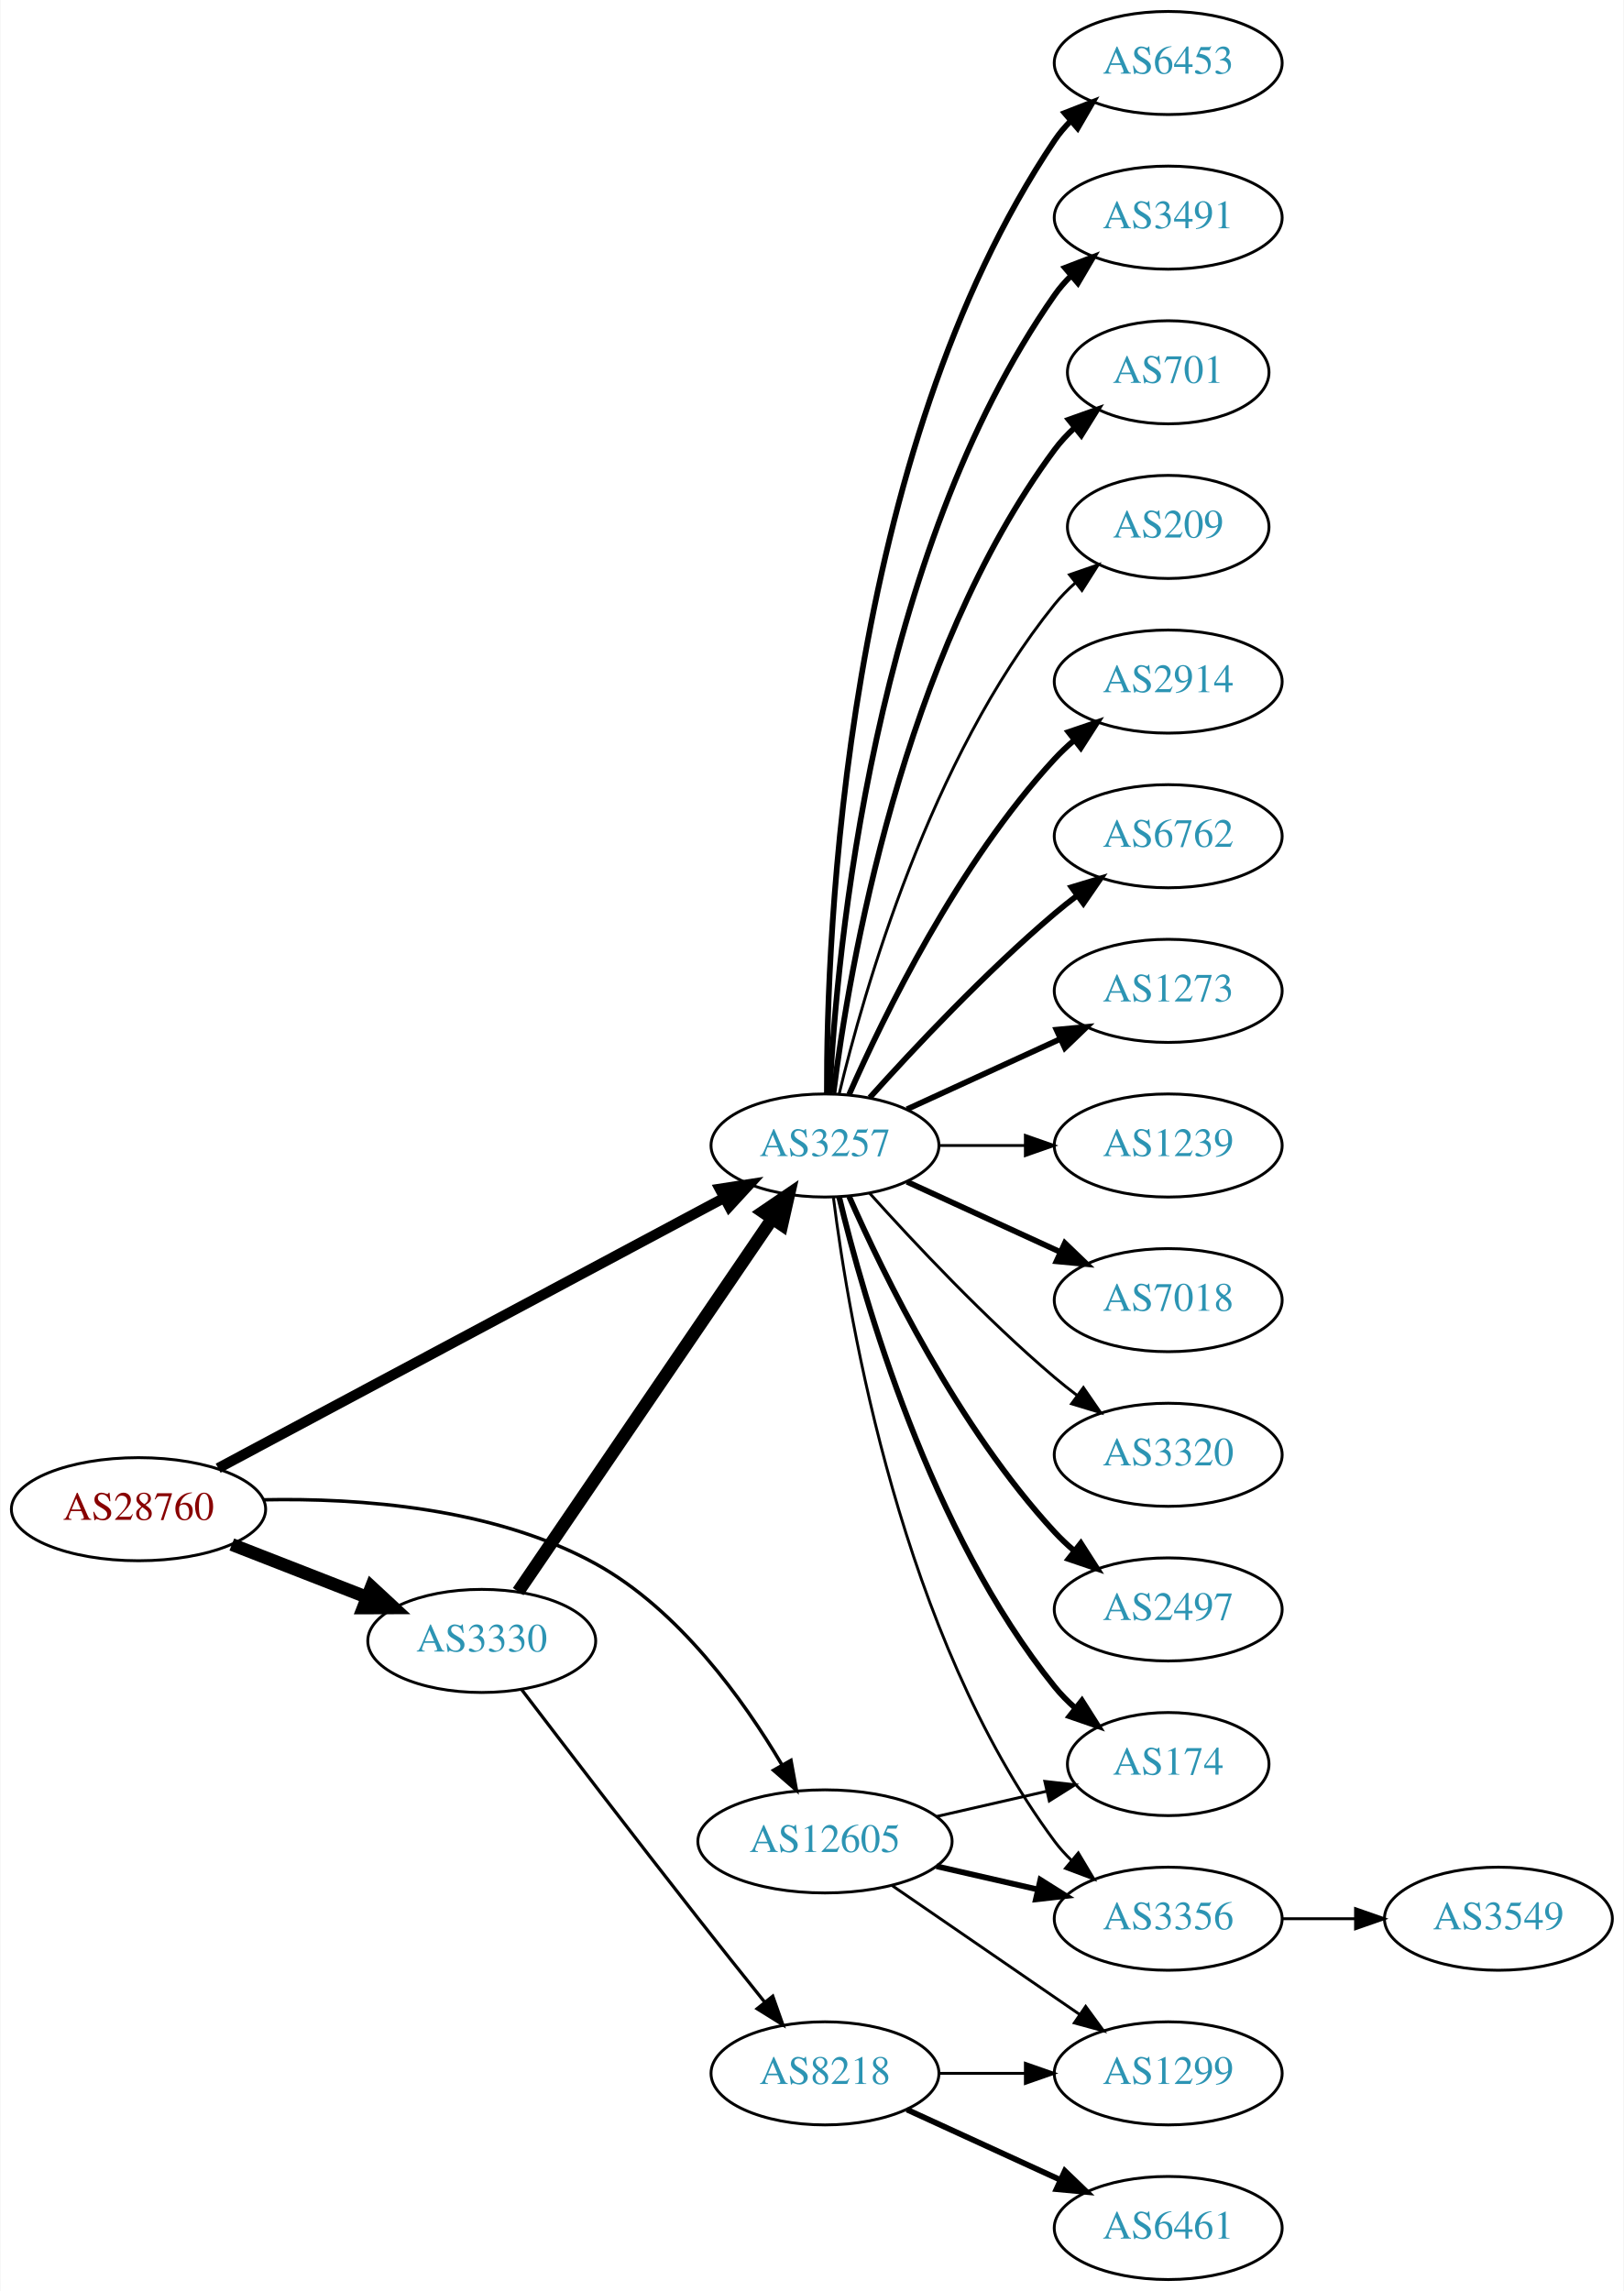
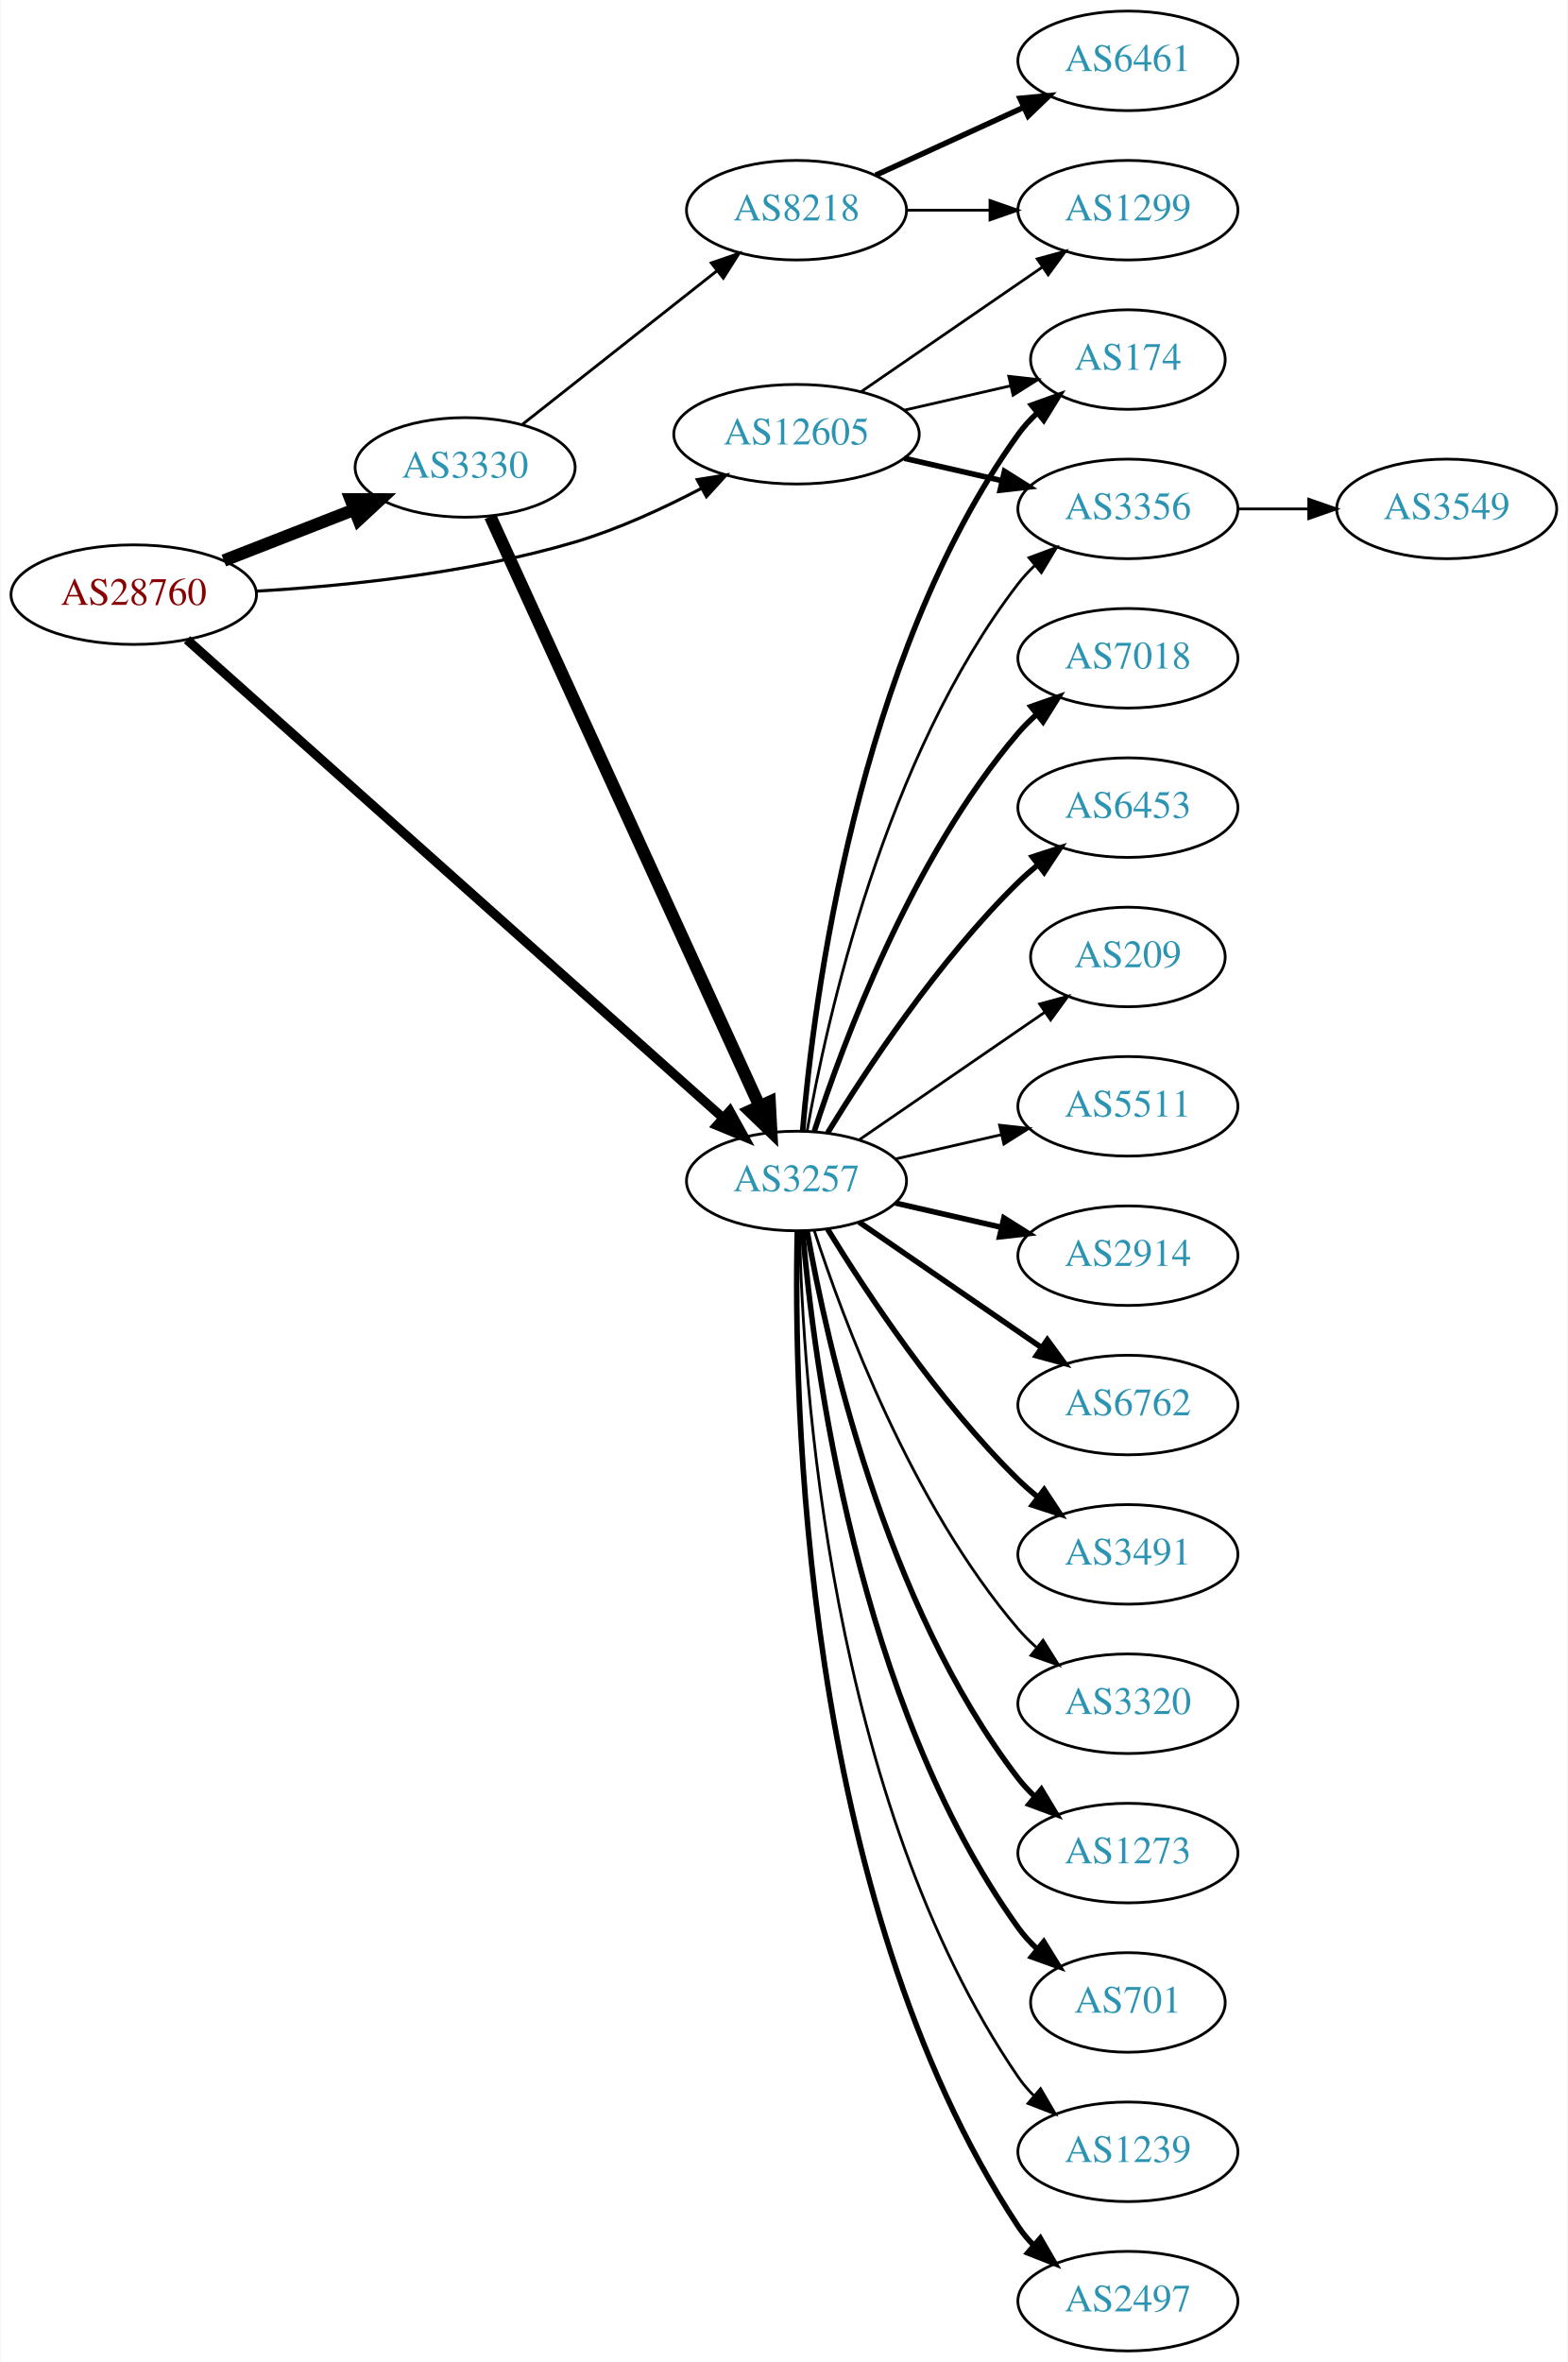
- <svg xmlns="http://www.w3.org/2000/svg" xmlns:xlink="http://www.w3.org/1999/xlink" width="567pt" height="800pt" viewBox="0.00 0.00 566.66 800.00">
-   <g id="graph0" class="graph" transform="scale(1 1) rotate(0) translate(4 796)">
-     <polygon fill="white" stroke="none" points="-4,4 -4,-796 562.663,-796 562.663,4 -4,4" />
+ <svg xmlns="http://www.w3.org/2000/svg" xmlns:xlink="http://www.w3.org/1999/xlink" width="567pt" height="854pt" viewBox="0.00 0.00 566.66 854.00">
+   <g id="graph0" class="graph" transform="scale(1 1) rotate(0) translate(4 850)">
+     <polygon fill="white" stroke="none" points="-4,4 -4,-850 562.663,-850 562.663,4 -4,4" />
    <g id="node1" class="node">
      <g id="a_node1">
        <a xlink:href="/asn/28760" xlink:title="AS28760 ~ Schaerdingerstr. 35 [AT]">
-           <ellipse fill="#ffffff" stroke="black" cx="44.196" cy="-269" rx="44.393" ry="18" />
-           <text text-anchor="middle" x="44.196" y="-265.3" font-family="Times,serif" font-size="14.00" fill="#880000">AS28760</text>
+           <ellipse fill="#ffffff" stroke="black" cx="44.196" cy="-635" rx="44.393" ry="18" />
+           <text text-anchor="middle" x="44.196" y="-631.3" font-family="Times,serif" font-size="14.00" fill="#880000">AS28760</text>
        </a>
      </g>
    </g>
    <g id="node2" class="node">
      <g id="a_node2">
        <a xlink:href="/asn/3257" xlink:title="AS3257 ~ GTT [DE]">
-           <ellipse fill="#ffffff" stroke="black" cx="283.881" cy="-396" rx="39.794" ry="18" />
-           <text text-anchor="middle" x="283.881" y="-392.3" font-family="Times,serif" font-size="14.00" fill="#2c94b3">AS3257</text>
+           <ellipse fill="#ffffff" stroke="black" cx="283.881" cy="-423" rx="39.794" ry="18" />
+           <text text-anchor="middle" x="283.881" y="-419.3" font-family="Times,serif" font-size="14.00" fill="#2c94b3">AS3257</text>
        </a>
      </g>
    </g>
    <g id="edge1" class="edge">
-       <path fill="none" stroke="black" stroke-width="3.6" d="M72,-283.322C115.365,-306.493 200.858,-352.173 248.594,-377.68" />
-       <polygon fill="black" stroke="black" stroke-width="3.6" points="247.145,-380.874 257.614,-382.499 250.444,-374.7 247.145,-380.874" />
+       <path fill="none" stroke="black" stroke-width="3.375" d="M63.452,-618.717C105.465,-581.244 209.082,-488.824 257.36,-445.763" />
+       <polygon fill="black" stroke="black" stroke-width="3.375" points="259.755,-448.317 264.888,-439.049 255.096,-443.093 259.755,-448.317" />
    </g>
    <g id="node3" class="node">
      <g id="a_node3">
        <a xlink:href="/asn/3330" xlink:title="AS3330 ~ Vienna, Austria [AT]">
-           <ellipse fill="#ffffff" stroke="black" cx="164.039" cy="-223" rx="39.794" ry="18" />
-           <text text-anchor="middle" x="164.039" y="-219.3" font-family="Times,serif" font-size="14.00" fill="#2c94b3">AS3330</text>
+           <ellipse fill="#ffffff" stroke="black" cx="164.039" cy="-681" rx="39.794" ry="18" />
+           <text text-anchor="middle" x="164.039" y="-677.3" font-family="Times,serif" font-size="14.00" fill="#2c94b3">AS3330</text>
        </a>
      </g>
    </g>
    <g id="edge2" class="edge">
-       <path fill="none" stroke="black" stroke-width="4.5" d="M76.776,-256.673C91.205,-251.04 108.444,-244.311 123.706,-238.354" />
-       <polygon fill="black" stroke="black" stroke-width="4.5" points="125.516,-241.874 133.399,-234.57 122.652,-234.538 125.516,-241.874" />
+       <path fill="none" stroke="black" stroke-width="4.5" d="M76.776,-647.327C91.205,-652.96 108.444,-659.689 123.706,-665.646" />
+       <polygon fill="black" stroke="black" stroke-width="4.5" points="122.652,-669.462 133.399,-669.43 125.516,-662.126 122.652,-669.462" />
    </g>
    <g id="node4" class="node">
      <g id="a_node4">
        <a xlink:href="/asn/12605" xlink:title="AS12605 ~ Linz, Austria [AT]">
-           <ellipse fill="#ffffff" stroke="black" cx="283.881" cy="-153" rx="44.393" ry="18" />
-           <text text-anchor="middle" x="283.881" y="-149.3" font-family="Times,serif" font-size="14.00" fill="#2c94b3">AS12605</text>
+           <ellipse fill="#ffffff" stroke="black" cx="283.881" cy="-693" rx="44.393" ry="18" />
+           <text text-anchor="middle" x="283.881" y="-689.3" font-family="Times,serif" font-size="14.00" fill="#2c94b3">AS12605</text>
        </a>
      </g>
    </g>
    <g id="edge3" class="edge">
-       <path fill="none" stroke="black" stroke-width="1.2" d="M87.854,-272.281C121.348,-272.956 168.109,-269.56 203.685,-250 232.819,-233.981 255.407,-202.485 268.873,-179.72" />
-       <polygon fill="black" stroke="black" stroke-width="1.2" points="272.005,-181.293 273.913,-170.871 265.923,-177.829 272.005,-181.293" />
+       <path fill="none" stroke="black" stroke-width="1.125" d="M88.368,-636.248C120.693,-638.119 165.694,-642.727 203.685,-654 219.324,-658.64 235.649,-666.164 249.386,-673.371" />
+       <polygon fill="black" stroke="black" stroke-width="1.125" points="247.981,-676.59 258.442,-678.27 251.312,-670.434 247.981,-676.59" />
    </g>
    <g id="node5" class="node">
      <g id="a_node5">
-         <a xlink:href="/asn/2914" xlink:title="AS2914 ~ NTT America, Inc. [US]">
-           <ellipse fill="#ffffff" stroke="black" cx="403.724" cy="-558" rx="39.794" ry="18" />
-           <text text-anchor="middle" x="403.724" y="-554.3" font-family="Times,serif" font-size="14.00" fill="#2c94b3">AS2914</text>
+         <a xlink:href="/asn/174" xlink:title="AS174 ~ Cogent Communications [US]">
+           <ellipse fill="#ffffff" stroke="black" cx="403.724" cy="-720" rx="35.194" ry="18" />
+           <text text-anchor="middle" x="403.724" y="-716.3" font-family="Times,serif" font-size="14.00" fill="#2c94b3">AS174</text>
        </a>
      </g>
    </g>
    <g id="edge4" class="edge">
-       <path fill="none" stroke="black" stroke-width="2" d="M292.297,-413.761C304.365,-441.183 330.337,-494.473 364.077,-531 366.108,-533.198 368.347,-535.319 370.693,-537.34" />
-       <polygon fill="black" stroke="black" stroke-width="2" points="368.905,-540.386 378.937,-543.794 373.22,-534.874 368.905,-540.386" />
+       <path fill="none" stroke="black" stroke-width="2" d="M286.1,-441.195C290.007,-487.461 305.635,-611.68 364.077,-693 366.036,-695.725 368.358,-698.27 370.878,-700.622" />
+       <polygon fill="black" stroke="black" stroke-width="2" points="368.887,-703.514 378.861,-707.089 373.294,-698.075 368.887,-703.514" />
    </g>
    <g id="node6" class="node">
      <g id="a_node6">
-         <a xlink:href="/asn/6762" xlink:title="AS6762 ~ TELECOM ITALIA SPARKLE S.p.A. [IT]">
-           <ellipse fill="#ffffff" stroke="black" cx="403.724" cy="-504" rx="39.794" ry="18" />
-           <text text-anchor="middle" x="403.724" y="-500.3" font-family="Times,serif" font-size="14.00" fill="#2c94b3">AS6762</text>
+         <a xlink:href="/asn/2914" xlink:title="AS2914 ~ NTT America, Inc. [US]">
+           <ellipse fill="#ffffff" stroke="black" cx="403.724" cy="-396" rx="39.794" ry="18" />
+           <text text-anchor="middle" x="403.724" y="-392.3" font-family="Times,serif" font-size="14.00" fill="#2c94b3">AS2914</text>
        </a>
      </g>
    </g>
    <g id="edge5" class="edge">
-       <path fill="none" stroke="black" stroke-width="2" d="M299.527,-412.725C314.828,-429.765 339.925,-456.523 364.077,-477 366.574,-479.117 369.235,-481.232 371.946,-483.293" />
-       <polygon fill="black" stroke="black" stroke-width="2" points="369.983,-486.194 380.123,-489.266 374.112,-480.541 369.983,-486.194" />
+       <path fill="none" stroke="black" stroke-width="2" d="M319.6,-415.045C331.6,-412.296 345.221,-409.175 357.914,-406.267" />
+       <polygon fill="black" stroke="black" stroke-width="2" points="358.88,-409.636 367.845,-403.991 357.316,-402.813 358.88,-409.636" />
    </g>
    <g id="node7" class="node">
      <g id="a_node7">
-         <a xlink:href="/asn/1273" xlink:title="AS1273 ~ Vodafone Group PLC [EU]">
-           <ellipse fill="#ffffff" stroke="black" cx="403.724" cy="-450" rx="39.794" ry="18" />
-           <text text-anchor="middle" x="403.724" y="-446.3" font-family="Times,serif" font-size="14.00" fill="#2c94b3">AS1273</text>
+         <a xlink:href="/asn/6762" xlink:title="AS6762 ~ TELECOM ITALIA SPARKLE S.p.A. [IT]">
+           <ellipse fill="#ffffff" stroke="black" cx="403.724" cy="-342" rx="39.794" ry="18" />
+           <text text-anchor="middle" x="403.724" y="-338.3" font-family="Times,serif" font-size="14.00" fill="#2c94b3">AS6762</text>
        </a>
      </g>
    </g>
    <g id="edge6" class="edge">
-       <path fill="none" stroke="black" stroke-width="2" d="M312.51,-408.661C328.467,-415.973 348.738,-425.261 366.02,-433.181" />
-       <polygon fill="black" stroke="black" stroke-width="2" points="364.719,-436.435 375.268,-437.419 367.635,-430.071 364.719,-436.435" />
+       <path fill="none" stroke="black" stroke-width="2" d="M306.495,-408.143C324.984,-395.435 351.798,-377.005 372.427,-362.825" />
+       <polygon fill="black" stroke="black" stroke-width="2" points="374.589,-365.586 380.848,-357.037 370.624,-359.817 374.589,-365.586" />
    </g>
    <g id="node8" class="node">
      <g id="a_node8">
-         <a xlink:href="/asn/1239" xlink:title="AS1239 ~ Sprint [US]">
-           <ellipse fill="#ffffff" stroke="black" cx="403.724" cy="-396" rx="39.794" ry="18" />
-           <text text-anchor="middle" x="403.724" y="-392.3" font-family="Times,serif" font-size="14.00" fill="#2c94b3">AS1239</text>
+         <a xlink:href="/asn/3491" xlink:title="AS3491 ~ PCCW Global, Inc. [US]">
+           <ellipse fill="#ffffff" stroke="black" cx="403.724" cy="-288" rx="39.794" ry="18" />
+           <text text-anchor="middle" x="403.724" y="-284.3" font-family="Times,serif" font-size="14.00" fill="#2c94b3">AS3491</text>
        </a>
      </g>
    </g>
    <g id="edge7" class="edge">
-       <path fill="none" stroke="black" d="M323.794,-396C333.347,-396 343.697,-396 353.659,-396" />
-       <polygon fill="black" stroke="black" points="353.852,-399.5 363.852,-396 353.852,-392.5 353.852,-399.5" />
+       <path fill="none" stroke="black" stroke-width="2" d="M295.147,-405.56C308.955,-383.009 335.144,-343.278 364.077,-315 366.217,-312.908 368.535,-310.863 370.934,-308.894" />
+       <polygon fill="black" stroke="black" stroke-width="2" points="373.445,-311.382 379.276,-302.536 369.201,-305.815 373.445,-311.382" />
    </g>
    <g id="node9" class="node">
      <g id="a_node9">
-         <a xlink:href="/asn/7018" xlink:title="AS7018 ~ AT&amp;T Services, Inc. [US]">
-           <ellipse fill="#ffffff" stroke="black" cx="403.724" cy="-342" rx="39.794" ry="18" />
-           <text text-anchor="middle" x="403.724" y="-338.3" font-family="Times,serif" font-size="14.00" fill="#2c94b3">AS7018</text>
+         <a xlink:href="/asn/3320" xlink:title="AS3320 ~ DTAG [DE]">
+           <ellipse fill="#ffffff" stroke="black" cx="403.724" cy="-234" rx="39.794" ry="18" />
+           <text text-anchor="middle" x="403.724" y="-230.3" font-family="Times,serif" font-size="14.00" fill="#2c94b3">AS3320</text>
        </a>
      </g>
    </g>
    <g id="edge8" class="edge">
-       <path fill="none" stroke="black" stroke-width="2" d="M312.51,-383.339C328.467,-376.027 348.738,-366.739 366.02,-358.819" />
-       <polygon fill="black" stroke="black" stroke-width="2" points="367.635,-361.929 375.268,-354.581 364.719,-355.565 367.635,-361.929" />
+       <path fill="none" stroke="black" d="M290.328,-405.009C300.642,-373.184 325.505,-306.073 364.077,-261 366.023,-258.726 368.201,-256.551 370.506,-254.493" />
+       <polygon fill="black" stroke="black" points="373.043,-256.947 378.675,-247.973 368.676,-251.476 373.043,-256.947" />
    </g>
    <g id="node10" class="node">
      <g id="a_node10">
-         <a xlink:href="/asn/3320" xlink:title="AS3320 ~ DTAG [DE]">
-           <ellipse fill="#ffffff" stroke="black" cx="403.724" cy="-288" rx="39.794" ry="18" />
-           <text text-anchor="middle" x="403.724" y="-284.3" font-family="Times,serif" font-size="14.00" fill="#2c94b3">AS3320</text>
+         <a xlink:href="/asn/1273" xlink:title="AS1273 ~ Vodafone Group PLC [EU]">
+           <ellipse fill="#ffffff" stroke="black" cx="403.724" cy="-180" rx="39.794" ry="18" />
+           <text text-anchor="middle" x="403.724" y="-176.3" font-family="Times,serif" font-size="14.00" fill="#2c94b3">AS1273</text>
        </a>
      </g>
    </g>
    <g id="edge9" class="edge">
-       <path fill="none" stroke="black" d="M299.527,-379.275C314.828,-362.235 339.925,-335.477 364.077,-315 366.574,-312.883 369.235,-310.768 371.946,-308.707" />
-       <polygon fill="black" stroke="black" points="374.112,-311.459 380.123,-302.734 369.983,-305.806 374.112,-311.459" />
+       <path fill="none" stroke="black" stroke-width="2" d="M287.699,-405.01C294.627,-365.565 315.584,-269.975 364.077,-207 365.856,-204.69 367.889,-202.5 370.069,-200.441" />
+       <polygon fill="black" stroke="black" stroke-width="2" points="372.426,-203.034 377.902,-193.964 367.965,-197.639 372.426,-203.034" />
    </g>
    <g id="node11" class="node">
      <g id="a_node11">
-         <a xlink:href="/asn/2497" xlink:title="AS2497 ~ Internet Initiative Japan Inc. [JP]">
-           <ellipse fill="#ffffff" stroke="black" cx="403.724" cy="-234" rx="39.794" ry="18" />
-           <text text-anchor="middle" x="403.724" y="-230.3" font-family="Times,serif" font-size="14.00" fill="#2c94b3">AS2497</text>
+         <a xlink:href="/asn/701" xlink:title="AS701 ~ UUNET [US]">
+           <ellipse fill="#ffffff" stroke="black" cx="403.724" cy="-126" rx="35.194" ry="18" />
+           <text text-anchor="middle" x="403.724" y="-122.3" font-family="Times,serif" font-size="14.00" fill="#2c94b3">AS701</text>
        </a>
      </g>
    </g>
    <g id="edge10" class="edge">
-       <path fill="none" stroke="black" stroke-width="2" d="M292.297,-378.239C304.365,-350.817 330.337,-297.527 364.077,-261 366.108,-258.802 368.347,-256.681 370.693,-254.66" />
-       <polygon fill="black" stroke="black" stroke-width="2" points="373.22,-257.126 378.937,-248.206 368.905,-251.614 373.22,-257.126" />
+       <path fill="none" stroke="black" stroke-width="2" d="M286.1,-404.805C290.007,-358.539 305.635,-234.32 364.077,-153 366.036,-150.275 368.358,-147.73 370.878,-145.378" />
+       <polygon fill="black" stroke="black" stroke-width="2" points="373.294,-147.925 378.861,-138.911 368.887,-142.486 373.294,-147.925" />
    </g>
    <g id="node12" class="node">
      <g id="a_node12">
-         <a xlink:href="/asn/6453" xlink:title="AS6453 ~ TATA COMMUNICATIONS (AMERICA) INC [US]">
-           <ellipse fill="#ffffff" stroke="black" cx="403.724" cy="-774" rx="39.794" ry="18" />
-           <text text-anchor="middle" x="403.724" y="-770.3" font-family="Times,serif" font-size="14.00" fill="#2c94b3">AS6453</text>
+         <a xlink:href="/asn/1239" xlink:title="AS1239 ~ Sprint [US]">
+           <ellipse fill="#ffffff" stroke="black" cx="403.724" cy="-72" rx="39.794" ry="18" />
+           <text text-anchor="middle" x="403.724" y="-68.3" font-family="Times,serif" font-size="14.00" fill="#2c94b3">AS1239</text>
        </a>
      </g>
    </g>
    <g id="edge11" class="edge">
-       <path fill="none" stroke="black" stroke-width="2" d="M284.55,-414.188C284.41,-469.291 290.41,-637.32 364.077,-747 365.703,-749.421 367.625,-751.69 369.728,-753.804" />
-       <polygon fill="black" stroke="black" stroke-width="2" points="367.544,-756.541 377.417,-760.385 372.096,-751.223 367.544,-756.541" />
+       <path fill="none" stroke="black" d="M284.987,-404.722C286.141,-352.351 295.543,-199.1 364.077,-99 365.725,-96.594 367.662,-94.335 369.776,-92.228" />
+       <polygon fill="black" stroke="black" points="372.142,-94.811 377.485,-85.662 367.603,-89.482 372.142,-94.811" />
    </g>
    <g id="node13" class="node">
      <g id="a_node13">
-         <a xlink:href="/asn/3491" xlink:title="AS3491 ~ PCCW Global, Inc. [US]">
-           <ellipse fill="#ffffff" stroke="black" cx="403.724" cy="-720" rx="39.794" ry="18" />
-           <text text-anchor="middle" x="403.724" y="-716.3" font-family="Times,serif" font-size="14.00" fill="#2c94b3">AS3491</text>
+         <a xlink:href="/asn/2497" xlink:title="AS2497 ~ Internet Initiative Japan Inc. [JP]">
+           <ellipse fill="#ffffff" stroke="black" cx="403.724" cy="-18" rx="39.794" ry="18" />
+           <text text-anchor="middle" x="403.724" y="-14.3" font-family="Times,serif" font-size="14.00" fill="#2c94b3">AS2497</text>
        </a>
      </g>
    </g>
    <g id="edge12" class="edge">
-       <path fill="none" stroke="black" stroke-width="2" d="M285.494,-414.174C287.984,-463.504 300.572,-602.29 364.077,-693 365.75,-695.389 367.705,-697.635 369.832,-699.733" />
-       <polygon fill="black" stroke="black" stroke-width="2" points="367.672,-702.49 377.564,-706.284 372.196,-697.149 367.672,-702.49" />
+       <path fill="none" stroke="black" stroke-width="2" d="M284.171,-404.675C282.809,-346.713 285.363,-164.166 364.077,-45 365.684,-42.567 367.593,-40.288 369.687,-38.168" />
+       <polygon fill="black" stroke="black" stroke-width="2" points="372.055,-40.748 377.358,-31.576 367.493,-35.439 372.055,-40.748" />
    </g>
    <g id="node14" class="node">
      <g id="a_node14">
-         <a xlink:href="/asn/174" xlink:title="AS174 ~ Cogent Communications [US]">
-           <ellipse fill="#ffffff" stroke="black" cx="403.724" cy="-180" rx="35.194" ry="18" />
-           <text text-anchor="middle" x="403.724" y="-176.3" font-family="Times,serif" font-size="14.00" fill="#2c94b3">AS174</text>
+         <a xlink:href="/asn/7018" xlink:title="AS7018 ~ AT&amp;T Services, Inc. [US]">
+           <ellipse fill="#ffffff" stroke="black" cx="403.724" cy="-612" rx="39.794" ry="18" />
+           <text text-anchor="middle" x="403.724" y="-608.3" font-family="Times,serif" font-size="14.00" fill="#2c94b3">AS7018</text>
        </a>
      </g>
    </g>
    <g id="edge13" class="edge">
-       <path fill="none" stroke="black" stroke-width="2" d="M288.808,-378.118C297.366,-342.391 320.515,-260.992 364.077,-207 366.184,-204.388 368.608,-201.921 371.192,-199.618" />
-       <polygon fill="black" stroke="black" stroke-width="2" points="373.602,-202.174 379.273,-193.225 369.259,-196.684 373.602,-202.174" />
+       <path fill="none" stroke="black" stroke-width="2" d="M290.328,-440.991C300.642,-472.816 325.505,-539.927 364.077,-585 366.023,-587.274 368.201,-589.449 370.506,-591.507" />
+       <polygon fill="black" stroke="black" stroke-width="2" points="368.676,-594.524 378.675,-598.027 373.043,-589.053 368.676,-594.524" />
    </g>
    <g id="node15" class="node">
      <g id="a_node15">
-         <a xlink:href="/asn/701" xlink:title="AS701 ~ UUNET [US]">
-           <ellipse fill="#ffffff" stroke="black" cx="403.724" cy="-666" rx="35.194" ry="18" />
-           <text text-anchor="middle" x="403.724" y="-662.3" font-family="Times,serif" font-size="14.00" fill="#2c94b3">AS701</text>
+         <a xlink:href="/asn/6453" xlink:title="AS6453 ~ TATA COMMUNICATIONS (AMERICA) INC [US]">
+           <ellipse fill="#ffffff" stroke="black" cx="403.724" cy="-558" rx="39.794" ry="18" />
+           <text text-anchor="middle" x="403.724" y="-554.3" font-family="Times,serif" font-size="14.00" fill="#2c94b3">AS6453</text>
        </a>
      </g>
    </g>
    <g id="edge14" class="edge">
-       <path fill="none" stroke="black" stroke-width="2" d="M286.84,-414.265C292.247,-457.329 310.693,-567.002 364.077,-639 366.076,-641.696 368.426,-644.22 370.963,-646.56" />
-       <polygon fill="black" stroke="black" stroke-width="2" points="368.988,-649.463 378.973,-653.008 373.378,-644.011 368.988,-649.463" />
+       <path fill="none" stroke="black" stroke-width="2" d="M295.147,-440.44C308.955,-462.991 335.144,-502.722 364.077,-531 366.217,-533.092 368.535,-535.137 370.934,-537.106" />
+       <polygon fill="black" stroke="black" stroke-width="2" points="369.201,-540.185 379.276,-543.464 373.445,-534.618 369.201,-540.185" />
    </g>
    <g id="node16" class="node">
      <g id="a_node16">
-         <a xlink:href="/asn/3356" xlink:title="AS3356 ~ Level 3 Parent, LLC [US]">
-           <ellipse fill="#ffffff" stroke="black" cx="403.724" cy="-126" rx="39.794" ry="18" />
-           <text text-anchor="middle" x="403.724" y="-122.3" font-family="Times,serif" font-size="14.00" fill="#2c94b3">AS3356</text>
+         <a xlink:href="/asn/209" xlink:title="AS209 ~ CenturyLink Communications, LLC [US]">
+           <ellipse fill="#ffffff" stroke="black" cx="403.724" cy="-504" rx="35.194" ry="18" />
+           <text text-anchor="middle" x="403.724" y="-500.3" font-family="Times,serif" font-size="14.00" fill="#2c94b3">AS209</text>
        </a>
      </g>
    </g>
    <g id="edge15" class="edge">
-       <path fill="none" stroke="black" d="M286.84,-377.735C292.247,-334.671 310.693,-224.998 364.077,-153 365.814,-150.658 367.816,-148.445 369.975,-146.37" />
-       <polygon fill="black" stroke="black" points="372.335,-148.959 377.768,-139.863 367.849,-143.586 372.335,-148.959" />
+       <path fill="none" stroke="black" d="M306.495,-437.857C325.333,-450.805 352.812,-469.693 373.588,-483.973" />
+       <polygon fill="black" stroke="black" points="371.813,-487.001 382.037,-489.781 375.779,-481.232 371.813,-487.001" />
    </g>
    <g id="node17" class="node">
      <g id="a_node17">
-         <a xlink:href="/asn/209" xlink:title="AS209 ~ CenturyLink Communications, LLC [US]">
-           <ellipse fill="#ffffff" stroke="black" cx="403.724" cy="-612" rx="35.194" ry="18" />
-           <text text-anchor="middle" x="403.724" y="-608.3" font-family="Times,serif" font-size="14.00" fill="#2c94b3">AS209</text>
+         <a xlink:href="/asn/3356" xlink:title="AS3356 ~ Level 3 Parent, LLC [US]">
+           <ellipse fill="#ffffff" stroke="black" cx="403.724" cy="-666" rx="39.794" ry="18" />
+           <text text-anchor="middle" x="403.724" y="-662.3" font-family="Times,serif" font-size="14.00" fill="#2c94b3">AS3356</text>
        </a>
      </g>
    </g>
    <g id="edge16" class="edge">
-       <path fill="none" stroke="black" d="M288.808,-413.882C297.366,-449.609 320.515,-531.008 364.077,-585 366.184,-587.612 368.608,-590.079 371.192,-592.382" />
-       <polygon fill="black" stroke="black" points="369.259,-595.316 379.273,-598.775 373.602,-589.826 369.259,-595.316" />
-     </g>
-     <g id="edge18" class="edge">
-       <path fill="none" stroke="black" stroke-width="4.5" d="M176.769,-240.22C197.592,-270.79 241.109,-334.676 265.449,-370.409" />
-       <polygon fill="black" stroke="black" stroke-width="4.5" points="262.315,-372.801 271.199,-378.849 268.823,-368.368 262.315,-372.801" />
+       <path fill="none" stroke="black" d="M287.699,-440.99C294.627,-480.435 315.584,-576.025 364.077,-639 365.856,-641.31 367.889,-643.5 370.069,-645.559" />
+       <polygon fill="black" stroke="black" points="367.965,-648.361 377.902,-652.036 372.426,-642.966 367.965,-648.361" />
    </g>
    <g id="node18" class="node">
      <g id="a_node18">
+         <a xlink:href="/asn/5511" xlink:title="AS5511 ~ Orange S.A. [FR]">
+           <ellipse fill="#ffffff" stroke="black" cx="403.724" cy="-450" rx="39.794" ry="18" />
+           <text text-anchor="middle" x="403.724" y="-446.3" font-family="Times,serif" font-size="14.00" fill="#2c94b3">AS5511</text>
+         </a>
+       </g>
+     </g>
+     <g id="edge17" class="edge">
+       <path fill="none" stroke="black" d="M319.6,-430.955C331.6,-433.704 345.221,-436.825 357.914,-439.733" />
+       <polygon fill="black" stroke="black" points="357.316,-443.187 367.845,-442.009 358.88,-436.364 357.316,-443.187" />
+     </g>
+     <g id="edge19" class="edge">
+       <path fill="none" stroke="black" stroke-width="4.5" d="M173.138,-663.267C193.405,-618.896 246.407,-502.854 270.564,-449.966" />
+       <polygon fill="black" stroke="black" stroke-width="4.5" points="274.152,-451.589 274.725,-440.857 266.988,-448.318 274.152,-451.589" />
+     </g>
+     <g id="node19" class="node">
+       <g id="a_node19">
        <a xlink:href="/asn/8218" xlink:title="AS8218 ~ legacy Neotelecoms [FR]">
-           <ellipse fill="#ffffff" stroke="black" cx="283.881" cy="-72" rx="39.794" ry="18" />
-           <text text-anchor="middle" x="283.881" y="-68.3" font-family="Times,serif" font-size="14.00" fill="#2c94b3">AS8218</text>
-         </a>
-       </g>
-     </g>
-     <g id="edge17" class="edge">
-       <path fill="none" stroke="black" stroke-width="1.125" d="M177.889,-206.103C192.688,-186.691 217.779,-153.919 239.685,-126 247.175,-116.455 255.483,-106.03 262.796,-96.908" />
-       <polygon fill="black" stroke="black" stroke-width="1.125" points="265.647,-98.948 269.181,-88.959 260.19,-94.564 265.647,-98.948" />
+           <ellipse fill="#ffffff" stroke="black" cx="283.881" cy="-774" rx="39.794" ry="18" />
+           <text text-anchor="middle" x="283.881" y="-770.3" font-family="Times,serif" font-size="14.00" fill="#2c94b3">AS8218</text>
+         </a>
+       </g>
+     </g>
+     <g id="edge18" class="edge">
+       <path fill="none" stroke="black" stroke-width="1.038" d="M184.763,-696.566C204.052,-711.789 233.597,-735.106 255.228,-752.176" />
+       <polygon fill="black" stroke="black" stroke-width="1.038" points="253.074,-754.935 263.093,-758.383 257.411,-749.441 253.074,-754.935" />
+     </g>
+     <g id="edge23" class="edge">
+       <path fill="none" stroke="black" d="M322.816,-701.692C335.133,-704.514 348.858,-707.658 361.408,-710.534" />
+       <polygon fill="black" stroke="black" points="360.644,-713.949 371.173,-712.771 362.207,-707.126 360.644,-713.949" />
    </g>
    <g id="edge22" class="edge">
-       <path fill="none" stroke="black" d="M322.816,-161.692C335.133,-164.514 348.858,-167.658 361.408,-170.534" />
-       <polygon fill="black" stroke="black" points="360.644,-173.949 371.173,-172.771 362.207,-167.126 360.644,-173.949" />
-     </g>
-     <g id="edge23" class="edge">
-       <path fill="none" stroke="black" stroke-width="2" d="M322.816,-144.308C334.057,-141.733 346.469,-138.889 358.092,-136.226" />
-       <polygon fill="black" stroke="black" stroke-width="2" points="359.088,-139.588 368.054,-133.943 357.525,-132.765 359.088,-139.588" />
+       <path fill="none" stroke="black" stroke-width="2" d="M322.816,-684.308C334.057,-681.733 346.469,-678.889 358.092,-676.226" />
+       <polygon fill="black" stroke="black" stroke-width="2" points="359.088,-679.588 368.054,-673.943 357.525,-672.765 359.088,-679.588" />
+     </g>
+     <g id="node21" class="node">
+       <g id="a_node21">
+         <a xlink:href="/asn/1299" xlink:title="AS1299 ~ Telia Carrier [EU]">
+           <ellipse fill="#ffffff" stroke="black" cx="403.724" cy="-774" rx="39.794" ry="18" />
+           <text text-anchor="middle" x="403.724" y="-770.3" font-family="Times,serif" font-size="14.00" fill="#2c94b3">AS1299</text>
+         </a>
+       </g>
+     </g>
+     <g id="edge24" class="edge">
+       <path fill="none" stroke="black" d="M307.324,-708.426C325.905,-721.198 352.466,-739.455 372.846,-753.463" />
+       <polygon fill="black" stroke="black" points="370.936,-756.398 381.16,-759.178 374.902,-750.629 370.936,-756.398" />
+     </g>
+     <g id="node22" class="node">
+       <g id="a_node22">
+         <a xlink:href="/asn/3549" xlink:title="AS3549 ~ Level 3 Parent, LLC [US]">
+           <ellipse fill="#ffffff" stroke="black" cx="519.017" cy="-666" rx="39.794" ry="18" />
+           <text text-anchor="middle" x="519.017" y="-662.3" font-family="Times,serif" font-size="14.00" fill="#2c94b3">AS3549</text>
+         </a>
+       </g>
+     </g>
+     <g id="edge25" class="edge">
+       <path fill="none" stroke="black" d="M443.396,-666C451.599,-666 460.363,-666 468.895,-666" />
+       <polygon fill="black" stroke="black" points="469.134,-669.5 479.134,-666 469.134,-662.5 469.134,-669.5" />
    </g>
    <g id="node20" class="node">
      <g id="a_node20">
-         <a xlink:href="/asn/1299" xlink:title="AS1299 ~ Telia Carrier [EU]">
-           <ellipse fill="#ffffff" stroke="black" cx="403.724" cy="-72" rx="39.794" ry="18" />
-           <text text-anchor="middle" x="403.724" y="-68.3" font-family="Times,serif" font-size="14.00" fill="#2c94b3">AS1299</text>
-         </a>
-       </g>
+         <a xlink:href="/asn/6461" xlink:title="AS6461 ~ Zayo Bandwidth [US]">
+           <ellipse fill="#ffffff" stroke="black" cx="403.724" cy="-828" rx="39.794" ry="18" />
+           <text text-anchor="middle" x="403.724" y="-824.3" font-family="Times,serif" font-size="14.00" fill="#2c94b3">AS6461</text>
+         </a>
+       </g>
+     </g>
+     <g id="edge20" class="edge">
+       <path fill="none" stroke="black" stroke-width="2" d="M312.51,-786.661C328.467,-793.973 348.738,-803.261 366.02,-811.181" />
+       <polygon fill="black" stroke="black" stroke-width="2" points="364.719,-814.435 375.268,-815.419 367.635,-808.071 364.719,-814.435" />
    </g>
    <g id="edge21" class="edge">
-       <path fill="none" stroke="black" d="M307.324,-137.574C325.905,-124.802 352.466,-106.545 372.846,-92.537" />
-       <polygon fill="black" stroke="black" points="374.902,-95.371 381.16,-86.822 370.936,-89.602 374.902,-95.371" />
-     </g>
-     <g id="node21" class="node">
-       <g id="a_node21">
-         <a xlink:href="/asn/3549" xlink:title="AS3549 ~ Level 3 Parent, LLC [US]">
-           <ellipse fill="#ffffff" stroke="black" cx="519.017" cy="-126" rx="39.794" ry="18" />
-           <text text-anchor="middle" x="519.017" y="-122.3" font-family="Times,serif" font-size="14.00" fill="#2c94b3">AS3549</text>
-         </a>
-       </g>
-     </g>
-     <g id="edge24" class="edge">
-       <path fill="none" stroke="black" d="M443.396,-126C451.599,-126 460.363,-126 468.895,-126" />
-       <polygon fill="black" stroke="black" points="469.134,-129.5 479.134,-126 469.134,-122.5 469.134,-129.5" />
-     </g>
-     <g id="node19" class="node">
-       <g id="a_node19">
-         <a xlink:href="/asn/6461" xlink:title="AS6461 ~ Zayo Bandwidth [US]">
-           <ellipse fill="#ffffff" stroke="black" cx="403.724" cy="-18" rx="39.794" ry="18" />
-           <text text-anchor="middle" x="403.724" y="-14.3" font-family="Times,serif" font-size="14.00" fill="#2c94b3">AS6461</text>
-         </a>
-       </g>
-     </g>
-     <g id="edge19" class="edge">
-       <path fill="none" stroke="black" stroke-width="2" d="M312.51,-59.339C328.467,-52.027 348.738,-42.739 366.02,-34.819" />
-       <polygon fill="black" stroke="black" stroke-width="2" points="367.635,-37.929 375.268,-30.581 364.719,-31.565 367.635,-37.929" />
-     </g>
-     <g id="edge20" class="edge">
-       <path fill="none" stroke="black" d="M323.794,-72C333.347,-72 343.697,-72 353.659,-72" />
-       <polygon fill="black" stroke="black" points="353.852,-75.5 363.852,-72 353.852,-68.5 353.852,-75.5" />
+       <path fill="none" stroke="black" d="M323.794,-774C333.347,-774 343.697,-774 353.659,-774" />
+       <polygon fill="black" stroke="black" points="353.852,-777.5 363.852,-774 353.852,-770.5 353.852,-777.5" />
    </g>
  </g>
</svg>
